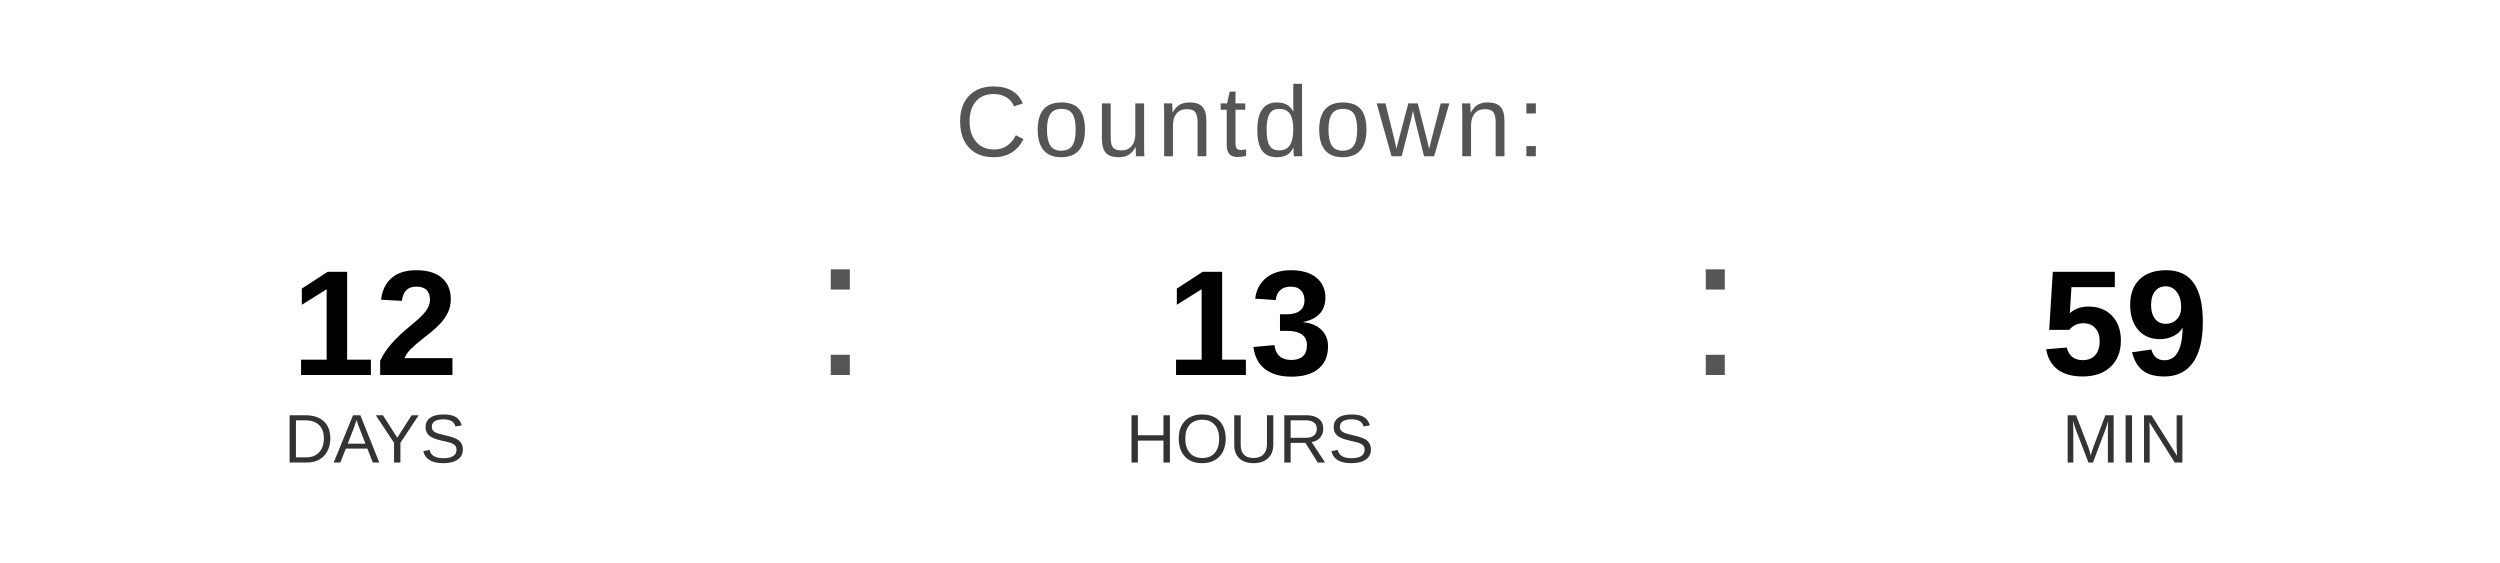
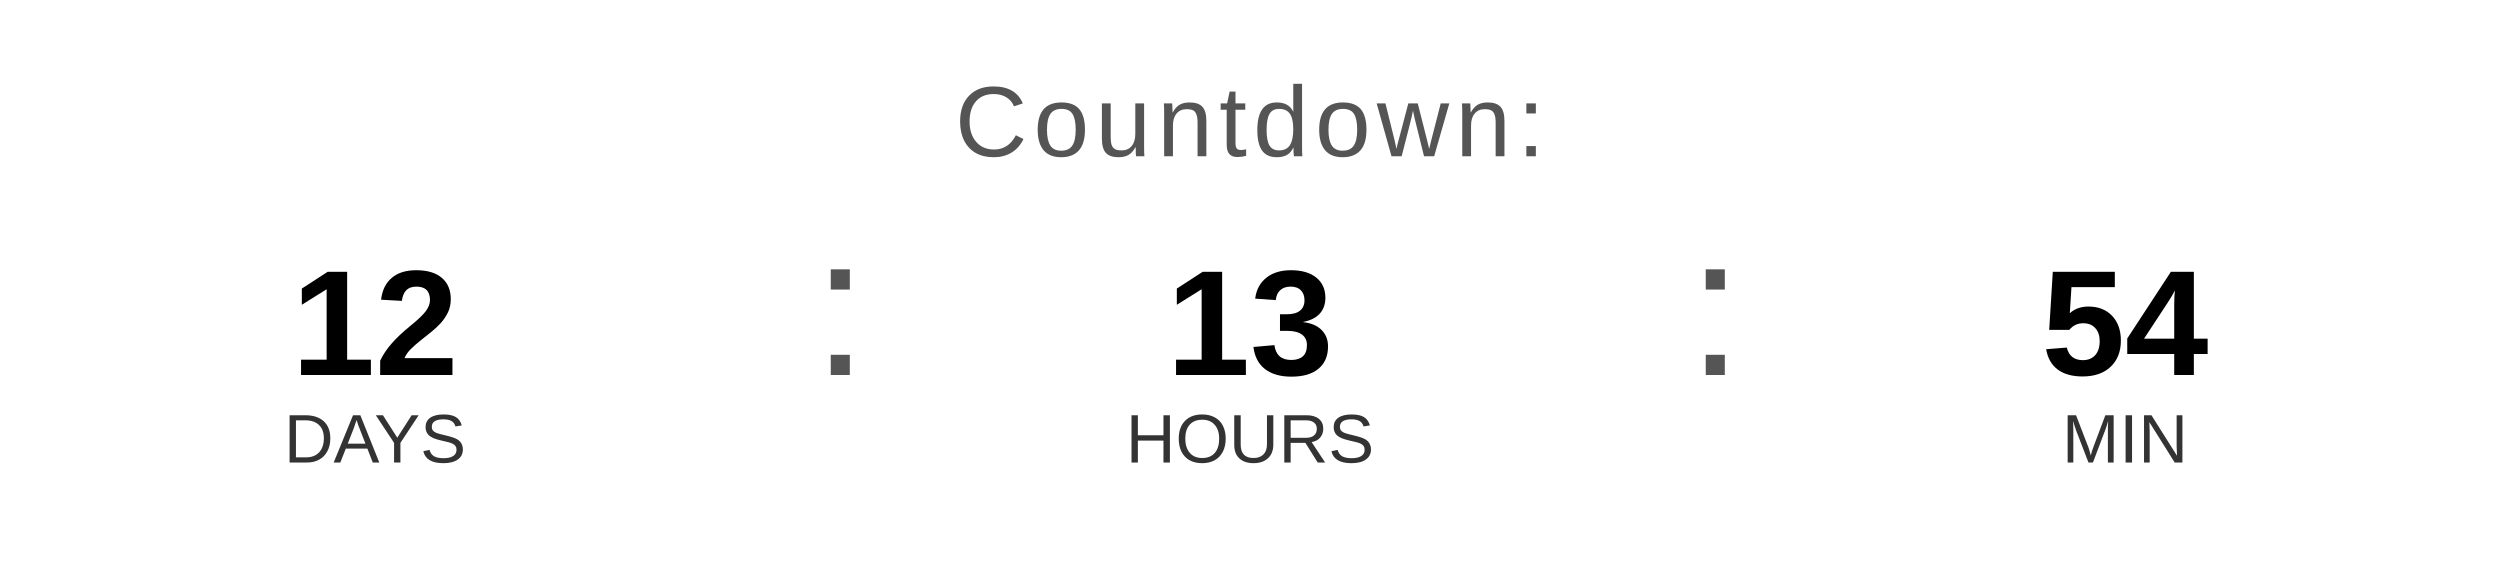
<svg xmlns="http://www.w3.org/2000/svg" width="400" height="90" viewBox="0 0 400 90">
  <text x="200" y="25" font-family="Arial, Helvetica, sans-serif" font-size="16" fill="#555555" text-anchor="middle" letter-spacing="1">
    Countdown:
  </text>
  <text x="60" y="60" font-family="Arial, Helvetica, sans-serif" font-size="24" font-weight="bold" fill="#000000" text-anchor="middle">12</text>
  <text x="60" y="74" font-family="Arial, Helvetica, sans-serif" font-size="11" fill="#333333" text-anchor="middle">DAYS</text>
  <text x="130" y="60" font-family="Arial, sans-serif" font-size="32" fill="#555555">:</text>
  <text x="200" y="60" font-family="Arial, Helvetica, sans-serif" font-size="24" font-weight="bold" fill="#000000" text-anchor="middle">13</text>
  <text x="200" y="74" font-family="Arial, Helvetica, sans-serif" font-size="11" fill="#333333" text-anchor="middle">HOURS</text>
  <text x="270" y="60" font-family="Arial, sans-serif" font-size="32" fill="#555555">:</text>
-   <text x="340" y="60" font-family="Arial, Helvetica, sans-serif" font-size="24" font-weight="bold" fill="#000000" text-anchor="middle">59</text>
+   <text x="340" y="60" font-family="Arial, Helvetica, sans-serif" font-size="24" font-weight="bold" fill="#000000" text-anchor="middle">54</text>
  <text x="340" y="74" font-family="Arial, Helvetica, sans-serif" font-size="11" fill="#333333" text-anchor="middle">MIN</text>
</svg>
